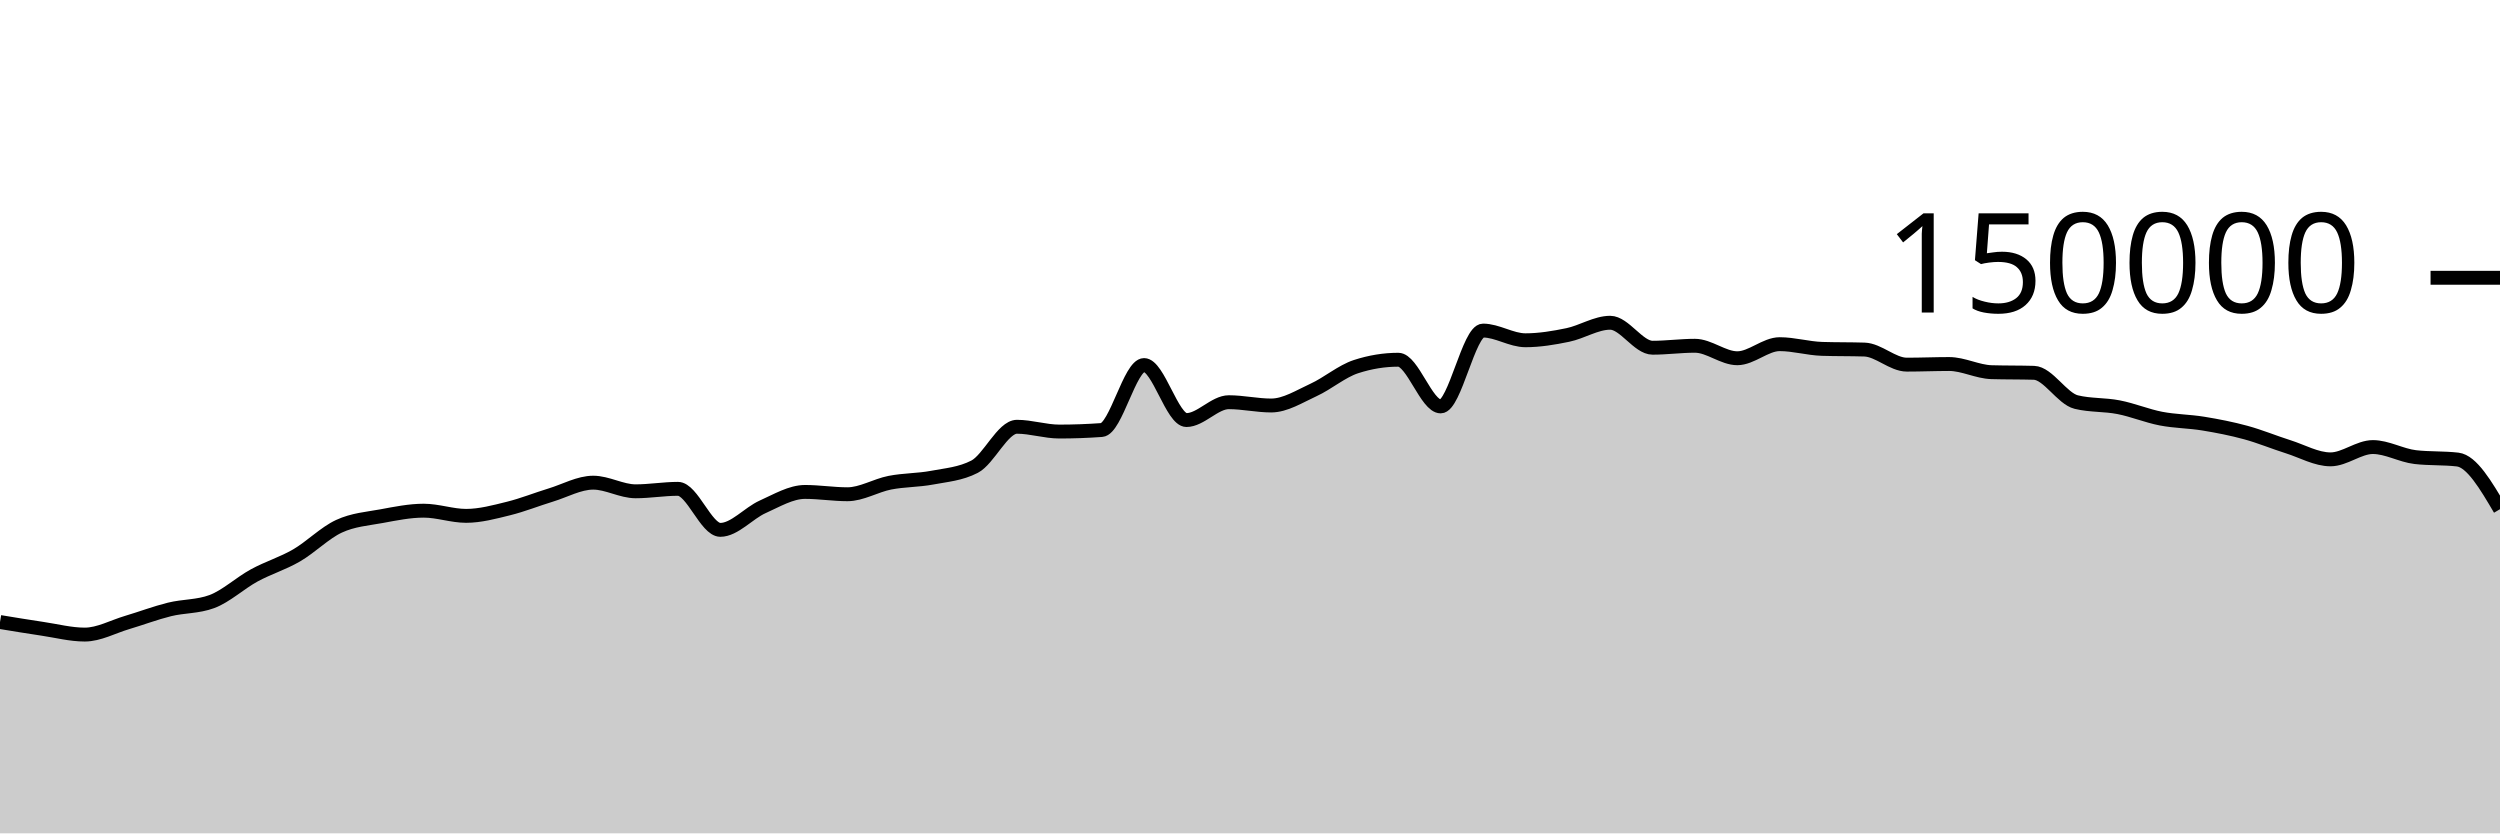
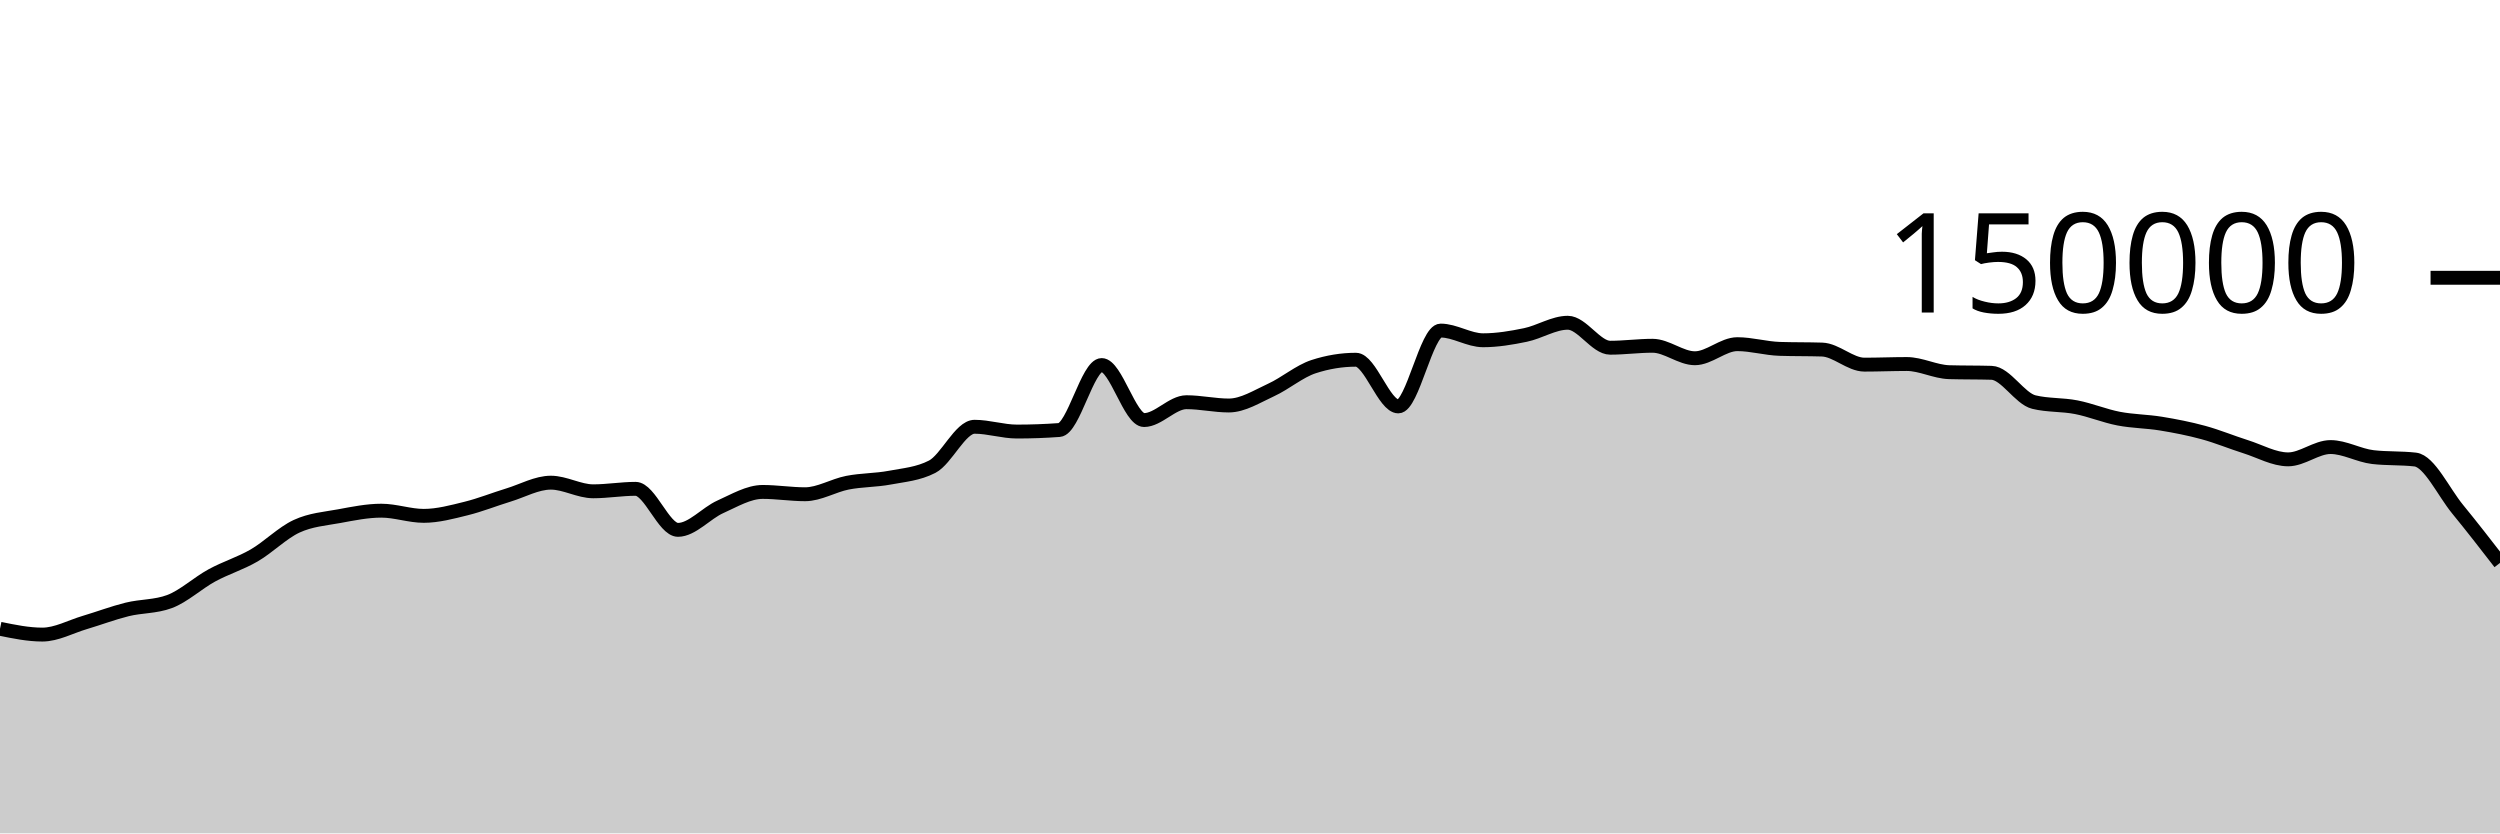
<svg xmlns="http://www.w3.org/2000/svg" viewBox="0 0 180 60">
  <g transform="translate(0,20)">
-     <path class="area" fill="rgba(0, 0, 0, 0.2)" d="M0,24.785C1.017,24.953,2.034,25.121,3.051,25.272C4.068,25.423,5.085,25.69,6.102,25.69C7.119,25.69,8.136,25.121,9.153,24.82C10.169,24.518,11.186,24.131,12.203,23.879C13.22,23.628,14.237,23.69,15.254,23.313C16.271,22.935,17.288,21.983,18.305,21.429C19.322,20.875,20.339,20.578,21.356,19.988C22.373,19.398,23.39,18.362,24.407,17.892C25.424,17.421,26.441,17.353,27.458,17.166C28.475,16.979,29.492,16.769,30.508,16.769C31.525,16.769,32.542,17.142,33.559,17.142C34.576,17.142,35.593,16.864,36.61,16.613C37.627,16.363,38.644,15.951,39.661,15.641C40.678,15.331,41.695,14.752,42.712,14.752C43.729,14.752,44.746,15.374,45.763,15.374C46.78,15.374,47.797,15.196,48.814,15.196C49.831,15.196,50.847,18.15,51.864,18.15C52.881,18.15,53.898,16.946,54.915,16.491C55.932,16.036,56.949,15.419,57.966,15.419C58.983,15.419,60,15.586,61.017,15.586C62.034,15.586,63.051,14.954,64.068,14.755C65.085,14.556,66.102,14.583,67.119,14.391C68.136,14.199,69.153,14.128,70.169,13.603C71.186,13.077,72.203,10.727,73.22,10.727C74.237,10.727,75.254,11.072,76.271,11.072C77.288,11.072,78.305,11.035,79.322,10.961C80.339,10.886,81.356,6.283,82.373,6.283C83.39,6.283,84.407,10.244,85.424,10.244C86.441,10.244,87.458,8.959,88.475,8.959C89.492,8.959,90.508,9.196,91.525,9.196C92.542,9.196,93.559,8.541,94.576,8.075C95.593,7.609,96.61,6.731,97.627,6.399C98.644,6.067,99.661,5.901,100.678,5.901C101.695,5.901,102.712,9.262,103.729,9.262C104.746,9.262,105.763,3.801,106.78,3.801C107.797,3.801,108.814,4.499,109.831,4.499C110.847,4.499,111.864,4.329,112.881,4.118C113.898,3.908,114.915,3.238,115.932,3.238C116.949,3.238,117.966,5.036,118.983,5.036C120,5.036,121.017,4.895,122.034,4.895C123.051,4.895,124.068,5.794,125.085,5.794C126.102,5.794,127.119,4.78,128.136,4.78C129.153,4.78,130.169,5.087,131.186,5.119C132.203,5.152,133.22,5.136,134.237,5.168C135.254,5.2,136.271,6.254,137.288,6.254C138.305,6.254,139.322,6.209,140.339,6.209C141.356,6.209,142.373,6.767,143.39,6.797C144.407,6.827,145.424,6.812,146.441,6.842C147.458,6.872,148.475,8.704,149.492,8.95C150.508,9.197,151.525,9.121,152.542,9.32C153.559,9.518,154.576,9.944,155.593,10.141C156.61,10.337,157.627,10.334,158.644,10.501C159.661,10.668,160.678,10.865,161.695,11.143C162.712,11.42,163.729,11.845,164.746,12.166C165.763,12.488,166.78,13.074,167.797,13.074C168.814,13.074,169.831,12.188,170.847,12.188C171.864,12.188,172.881,12.793,173.898,12.911C174.915,13.029,175.932,12.97,176.949,13.087C177.966,13.205,178.983,14.934,180,16.662L180,40C178.983,40,177.966,40,176.949,40C175.932,40,174.915,40,173.898,40C172.881,40,171.864,40,170.847,40C169.831,40,168.814,40,167.797,40C166.78,40,165.763,40,164.746,40C163.729,40,162.712,40,161.695,40C160.678,40,159.661,40,158.644,40C157.627,40,156.61,40,155.593,40C154.576,40,153.559,40,152.542,40C151.525,40,150.508,40,149.492,40C148.475,40,147.458,40,146.441,40C145.424,40,144.407,40,143.39,40C142.373,40,141.356,40,140.339,40C139.322,40,138.305,40,137.288,40C136.271,40,135.254,40,134.237,40C133.22,40,132.203,40,131.186,40C130.169,40,129.153,40,128.136,40C127.119,40,126.102,40,125.085,40C124.068,40,123.051,40,122.034,40C121.017,40,120,40,118.983,40C117.966,40,116.949,40,115.932,40C114.915,40,113.898,40,112.881,40C111.864,40,110.847,40,109.831,40C108.814,40,107.797,40,106.78,40C105.763,40,104.746,40,103.729,40C102.712,40,101.695,40,100.678,40C99.661,40,98.644,40,97.627,40C96.61,40,95.593,40,94.576,40C93.559,40,92.542,40,91.525,40C90.508,40,89.492,40,88.475,40C87.458,40,86.441,40,85.424,40C84.407,40,83.39,40,82.373,40C81.356,40,80.339,40,79.322,40C78.305,40,77.288,40,76.271,40C75.254,40,74.237,40,73.22,40C72.203,40,71.186,40,70.169,40C69.153,40,68.136,40,67.119,40C66.102,40,65.085,40,64.068,40C63.051,40,62.034,40,61.017,40C60,40,58.983,40,57.966,40C56.949,40,55.932,40,54.915,40C53.898,40,52.881,40,51.864,40C50.847,40,49.831,40,48.814,40C47.797,40,46.78,40,45.763,40C44.746,40,43.729,40,42.712,40C41.695,40,40.678,40,39.661,40C38.644,40,37.627,40,36.61,40C35.593,40,34.576,40,33.559,40C32.542,40,31.525,40,30.508,40C29.492,40,28.475,40,27.458,40C26.441,40,25.424,40,24.407,40C23.39,40,22.373,40,21.356,40C20.339,40,19.322,40,18.305,40C17.288,40,16.271,40,15.254,40C14.237,40,13.22,40,12.203,40C11.186,40,10.169,40,9.153,40C8.136,40,7.119,40,6.102,40C5.085,40,4.068,40,3.051,40C2.034,40,1.017,40,0,40Z" />
-     <path class="line" stroke="black" fill="none" d="M0,24.785C1.017,24.953,2.034,25.121,3.051,25.272C4.068,25.423,5.085,25.69,6.102,25.69C7.119,25.69,8.136,25.121,9.153,24.82C10.169,24.518,11.186,24.131,12.203,23.879C13.22,23.628,14.237,23.69,15.254,23.313C16.271,22.935,17.288,21.983,18.305,21.429C19.322,20.875,20.339,20.578,21.356,19.988C22.373,19.398,23.39,18.362,24.407,17.892C25.424,17.421,26.441,17.353,27.458,17.166C28.475,16.979,29.492,16.769,30.508,16.769C31.525,16.769,32.542,17.142,33.559,17.142C34.576,17.142,35.593,16.864,36.61,16.613C37.627,16.363,38.644,15.951,39.661,15.641C40.678,15.331,41.695,14.752,42.712,14.752C43.729,14.752,44.746,15.374,45.763,15.374C46.78,15.374,47.797,15.196,48.814,15.196C49.831,15.196,50.847,18.15,51.864,18.15C52.881,18.15,53.898,16.946,54.915,16.491C55.932,16.036,56.949,15.419,57.966,15.419C58.983,15.419,60,15.586,61.017,15.586C62.034,15.586,63.051,14.954,64.068,14.755C65.085,14.556,66.102,14.583,67.119,14.391C68.136,14.199,69.153,14.128,70.169,13.603C71.186,13.077,72.203,10.727,73.22,10.727C74.237,10.727,75.254,11.072,76.271,11.072C77.288,11.072,78.305,11.035,79.322,10.961C80.339,10.886,81.356,6.283,82.373,6.283C83.39,6.283,84.407,10.244,85.424,10.244C86.441,10.244,87.458,8.959,88.475,8.959C89.492,8.959,90.508,9.196,91.525,9.196C92.542,9.196,93.559,8.541,94.576,8.075C95.593,7.609,96.61,6.731,97.627,6.399C98.644,6.067,99.661,5.901,100.678,5.901C101.695,5.901,102.712,9.262,103.729,9.262C104.746,9.262,105.763,3.801,106.78,3.801C107.797,3.801,108.814,4.499,109.831,4.499C110.847,4.499,111.864,4.329,112.881,4.118C113.898,3.908,114.915,3.238,115.932,3.238C116.949,3.238,117.966,5.036,118.983,5.036C120,5.036,121.017,4.895,122.034,4.895C123.051,4.895,124.068,5.794,125.085,5.794C126.102,5.794,127.119,4.78,128.136,4.78C129.153,4.78,130.169,5.087,131.186,5.119C132.203,5.152,133.22,5.136,134.237,5.168C135.254,5.2,136.271,6.254,137.288,6.254C138.305,6.254,139.322,6.209,140.339,6.209C141.356,6.209,142.373,6.767,143.39,6.797C144.407,6.827,145.424,6.812,146.441,6.842C147.458,6.872,148.475,8.704,149.492,8.95C150.508,9.197,151.525,9.121,152.542,9.32C153.559,9.518,154.576,9.944,155.593,10.141C156.61,10.337,157.627,10.334,158.644,10.501C159.661,10.668,160.678,10.865,161.695,11.143C162.712,11.42,163.729,11.845,164.746,12.166C165.763,12.488,166.78,13.074,167.797,13.074C168.814,13.074,169.831,12.188,170.847,12.188C171.864,12.188,172.881,12.793,173.898,12.911C174.915,13.029,175.932,12.97,176.949,13.087C177.966,13.205,178.983,14.934,180,16.662" />
+     <path class="area" fill="rgba(0, 0, 0, 0.2)" d="M0,25.272C1.017,25.481,2.034,25.69,3.051,25.69C4.068,25.69,5.085,25.121,6.102,24.82C7.119,24.518,8.136,24.131,9.153,23.879C10.169,23.628,11.186,23.69,12.203,23.313C13.22,22.935,14.237,21.983,15.254,21.429C16.271,20.875,17.288,20.578,18.305,19.988C19.322,19.398,20.339,18.362,21.356,17.892C22.373,17.421,23.39,17.353,24.407,17.166C25.424,16.979,26.441,16.769,27.458,16.769C28.475,16.769,29.492,17.142,30.508,17.142C31.525,17.142,32.542,16.864,33.559,16.613C34.576,16.363,35.593,15.951,36.61,15.641C37.627,15.331,38.644,14.752,39.661,14.752C40.678,14.752,41.695,15.374,42.712,15.374C43.729,15.374,44.746,15.196,45.763,15.196C46.78,15.196,47.797,18.15,48.814,18.15C49.831,18.15,50.847,16.946,51.864,16.491C52.881,16.036,53.898,15.419,54.915,15.419C55.932,15.419,56.949,15.586,57.966,15.586C58.983,15.586,60,14.954,61.017,14.755C62.034,14.556,63.051,14.583,64.068,14.391C65.085,14.199,66.102,14.128,67.119,13.603C68.136,13.077,69.153,10.727,70.169,10.727C71.186,10.727,72.203,11.072,73.22,11.072C74.237,11.072,75.254,11.035,76.271,10.961C77.288,10.886,78.305,6.283,79.322,6.283C80.339,6.283,81.356,10.244,82.373,10.244C83.39,10.244,84.407,8.959,85.424,8.959C86.441,8.959,87.458,9.196,88.475,9.196C89.492,9.196,90.508,8.541,91.525,8.075C92.542,7.609,93.559,6.731,94.576,6.399C95.593,6.067,96.61,5.901,97.627,5.901C98.644,5.901,99.661,9.262,100.678,9.262C101.695,9.262,102.712,3.801,103.729,3.801C104.746,3.801,105.763,4.499,106.78,4.499C107.797,4.499,108.814,4.329,109.831,4.118C110.847,3.908,111.864,3.238,112.881,3.238C113.898,3.238,114.915,5.036,115.932,5.036C116.949,5.036,117.966,4.895,118.983,4.895C120,4.895,121.017,5.794,122.034,5.794C123.051,5.794,124.068,4.78,125.085,4.78C126.102,4.78,127.119,5.087,128.136,5.119C129.153,5.152,130.169,5.136,131.186,5.168C132.203,5.2,133.22,6.254,134.237,6.254C135.254,6.254,136.271,6.209,137.288,6.209C138.305,6.209,139.322,6.767,140.339,6.797C141.356,6.827,142.373,6.812,143.39,6.842C144.407,6.872,145.424,8.704,146.441,8.95C147.458,9.197,148.475,9.121,149.492,9.32C150.508,9.518,151.525,9.944,152.542,10.141C153.559,10.337,154.576,10.334,155.593,10.501C156.61,10.668,157.627,10.865,158.644,11.143C159.661,11.42,160.678,11.845,161.695,12.166C162.712,12.488,163.729,13.074,164.746,13.074C165.763,13.074,166.78,12.188,167.797,12.188C168.814,12.188,169.831,12.793,170.847,12.911C171.864,13.029,172.881,12.97,173.898,13.087C174.915,13.205,175.932,15.422,176.949,16.662C177.966,17.903,178.983,19.216,180,20.53L180,40C178.983,40,177.966,40,176.949,40C175.932,40,174.915,40,173.898,40C172.881,40,171.864,40,170.847,40C169.831,40,168.814,40,167.797,40C166.78,40,165.763,40,164.746,40C163.729,40,162.712,40,161.695,40C160.678,40,159.661,40,158.644,40C157.627,40,156.61,40,155.593,40C154.576,40,153.559,40,152.542,40C151.525,40,150.508,40,149.492,40C148.475,40,147.458,40,146.441,40C145.424,40,144.407,40,143.39,40C142.373,40,141.356,40,140.339,40C139.322,40,138.305,40,137.288,40C136.271,40,135.254,40,134.237,40C133.22,40,132.203,40,131.186,40C130.169,40,129.153,40,128.136,40C127.119,40,126.102,40,125.085,40C124.068,40,123.051,40,122.034,40C121.017,40,120,40,118.983,40C117.966,40,116.949,40,115.932,40C114.915,40,113.898,40,112.881,40C111.864,40,110.847,40,109.831,40C108.814,40,107.797,40,106.78,40C105.763,40,104.746,40,103.729,40C102.712,40,101.695,40,100.678,40C99.661,40,98.644,40,97.627,40C96.61,40,95.593,40,94.576,40C93.559,40,92.542,40,91.525,40C90.508,40,89.492,40,88.475,40C87.458,40,86.441,40,85.424,40C84.407,40,83.39,40,82.373,40C81.356,40,80.339,40,79.322,40C78.305,40,77.288,40,76.271,40C75.254,40,74.237,40,73.22,40C72.203,40,71.186,40,70.169,40C69.153,40,68.136,40,67.119,40C66.102,40,65.085,40,64.068,40C63.051,40,62.034,40,61.017,40C60,40,58.983,40,57.966,40C56.949,40,55.932,40,54.915,40C53.898,40,52.881,40,51.864,40C50.847,40,49.831,40,48.814,40C47.797,40,46.78,40,45.763,40C44.746,40,43.729,40,42.712,40C41.695,40,40.678,40,39.661,40C38.644,40,37.627,40,36.61,40C35.593,40,34.576,40,33.559,40C32.542,40,31.525,40,30.508,40C29.492,40,28.475,40,27.458,40C26.441,40,25.424,40,24.407,40C23.39,40,22.373,40,21.356,40C20.339,40,19.322,40,18.305,40C17.288,40,16.271,40,15.254,40C14.237,40,13.22,40,12.203,40C11.186,40,10.169,40,9.153,40C8.136,40,7.119,40,6.102,40C5.085,40,4.068,40,3.051,40C2.034,40,1.017,40,0,40Z" />
+     <path class="line" stroke="black" fill="none" d="M0,25.272C1.017,25.481,2.034,25.69,3.051,25.69C4.068,25.69,5.085,25.121,6.102,24.82C7.119,24.518,8.136,24.131,9.153,23.879C10.169,23.628,11.186,23.69,12.203,23.313C13.22,22.935,14.237,21.983,15.254,21.429C16.271,20.875,17.288,20.578,18.305,19.988C19.322,19.398,20.339,18.362,21.356,17.892C22.373,17.421,23.39,17.353,24.407,17.166C25.424,16.979,26.441,16.769,27.458,16.769C28.475,16.769,29.492,17.142,30.508,17.142C31.525,17.142,32.542,16.864,33.559,16.613C34.576,16.363,35.593,15.951,36.61,15.641C37.627,15.331,38.644,14.752,39.661,14.752C40.678,14.752,41.695,15.374,42.712,15.374C43.729,15.374,44.746,15.196,45.763,15.196C46.78,15.196,47.797,18.15,48.814,18.15C49.831,18.15,50.847,16.946,51.864,16.491C52.881,16.036,53.898,15.419,54.915,15.419C55.932,15.419,56.949,15.586,57.966,15.586C58.983,15.586,60,14.954,61.017,14.755C62.034,14.556,63.051,14.583,64.068,14.391C65.085,14.199,66.102,14.128,67.119,13.603C68.136,13.077,69.153,10.727,70.169,10.727C71.186,10.727,72.203,11.072,73.22,11.072C74.237,11.072,75.254,11.035,76.271,10.961C77.288,10.886,78.305,6.283,79.322,6.283C80.339,6.283,81.356,10.244,82.373,10.244C83.39,10.244,84.407,8.959,85.424,8.959C86.441,8.959,87.458,9.196,88.475,9.196C89.492,9.196,90.508,8.541,91.525,8.075C92.542,7.609,93.559,6.731,94.576,6.399C95.593,6.067,96.61,5.901,97.627,5.901C98.644,5.901,99.661,9.262,100.678,9.262C101.695,9.262,102.712,3.801,103.729,3.801C104.746,3.801,105.763,4.499,106.78,4.499C107.797,4.499,108.814,4.329,109.831,4.118C110.847,3.908,111.864,3.238,112.881,3.238C113.898,3.238,114.915,5.036,115.932,5.036C116.949,5.036,117.966,4.895,118.983,4.895C120,4.895,121.017,5.794,122.034,5.794C123.051,5.794,124.068,4.78,125.085,4.78C126.102,4.78,127.119,5.087,128.136,5.119C129.153,5.152,130.169,5.136,131.186,5.168C132.203,5.2,133.22,6.254,134.237,6.254C135.254,6.254,136.271,6.209,137.288,6.209C138.305,6.209,139.322,6.767,140.339,6.797C141.356,6.827,142.373,6.812,143.39,6.842C144.407,6.872,145.424,8.704,146.441,8.95C147.458,9.197,148.475,9.121,149.492,9.32C150.508,9.518,151.525,9.944,152.542,10.141C153.559,10.337,154.576,10.334,155.593,10.501C156.61,10.668,157.627,10.865,158.644,11.143C159.661,11.42,160.678,11.845,161.695,12.166C162.712,12.488,163.729,13.074,164.746,13.074C165.763,13.074,166.78,12.188,167.797,12.188C168.814,12.188,169.831,12.793,170.847,12.911C171.864,13.029,172.881,12.97,173.898,13.087C174.915,13.205,175.932,15.422,176.949,16.662C177.966,17.903,178.983,19.216,180,20.53" />
    <path class="axis-ceiling" stroke-width="1" stroke="black" fill="none" d="M175,0L180,0" />
    <text class="axis-ceiling-label" font-family="sans-serif" text-anchor="end" font-size="10px" x="170" y="2.5">150000</text>
  </g>
</svg>
